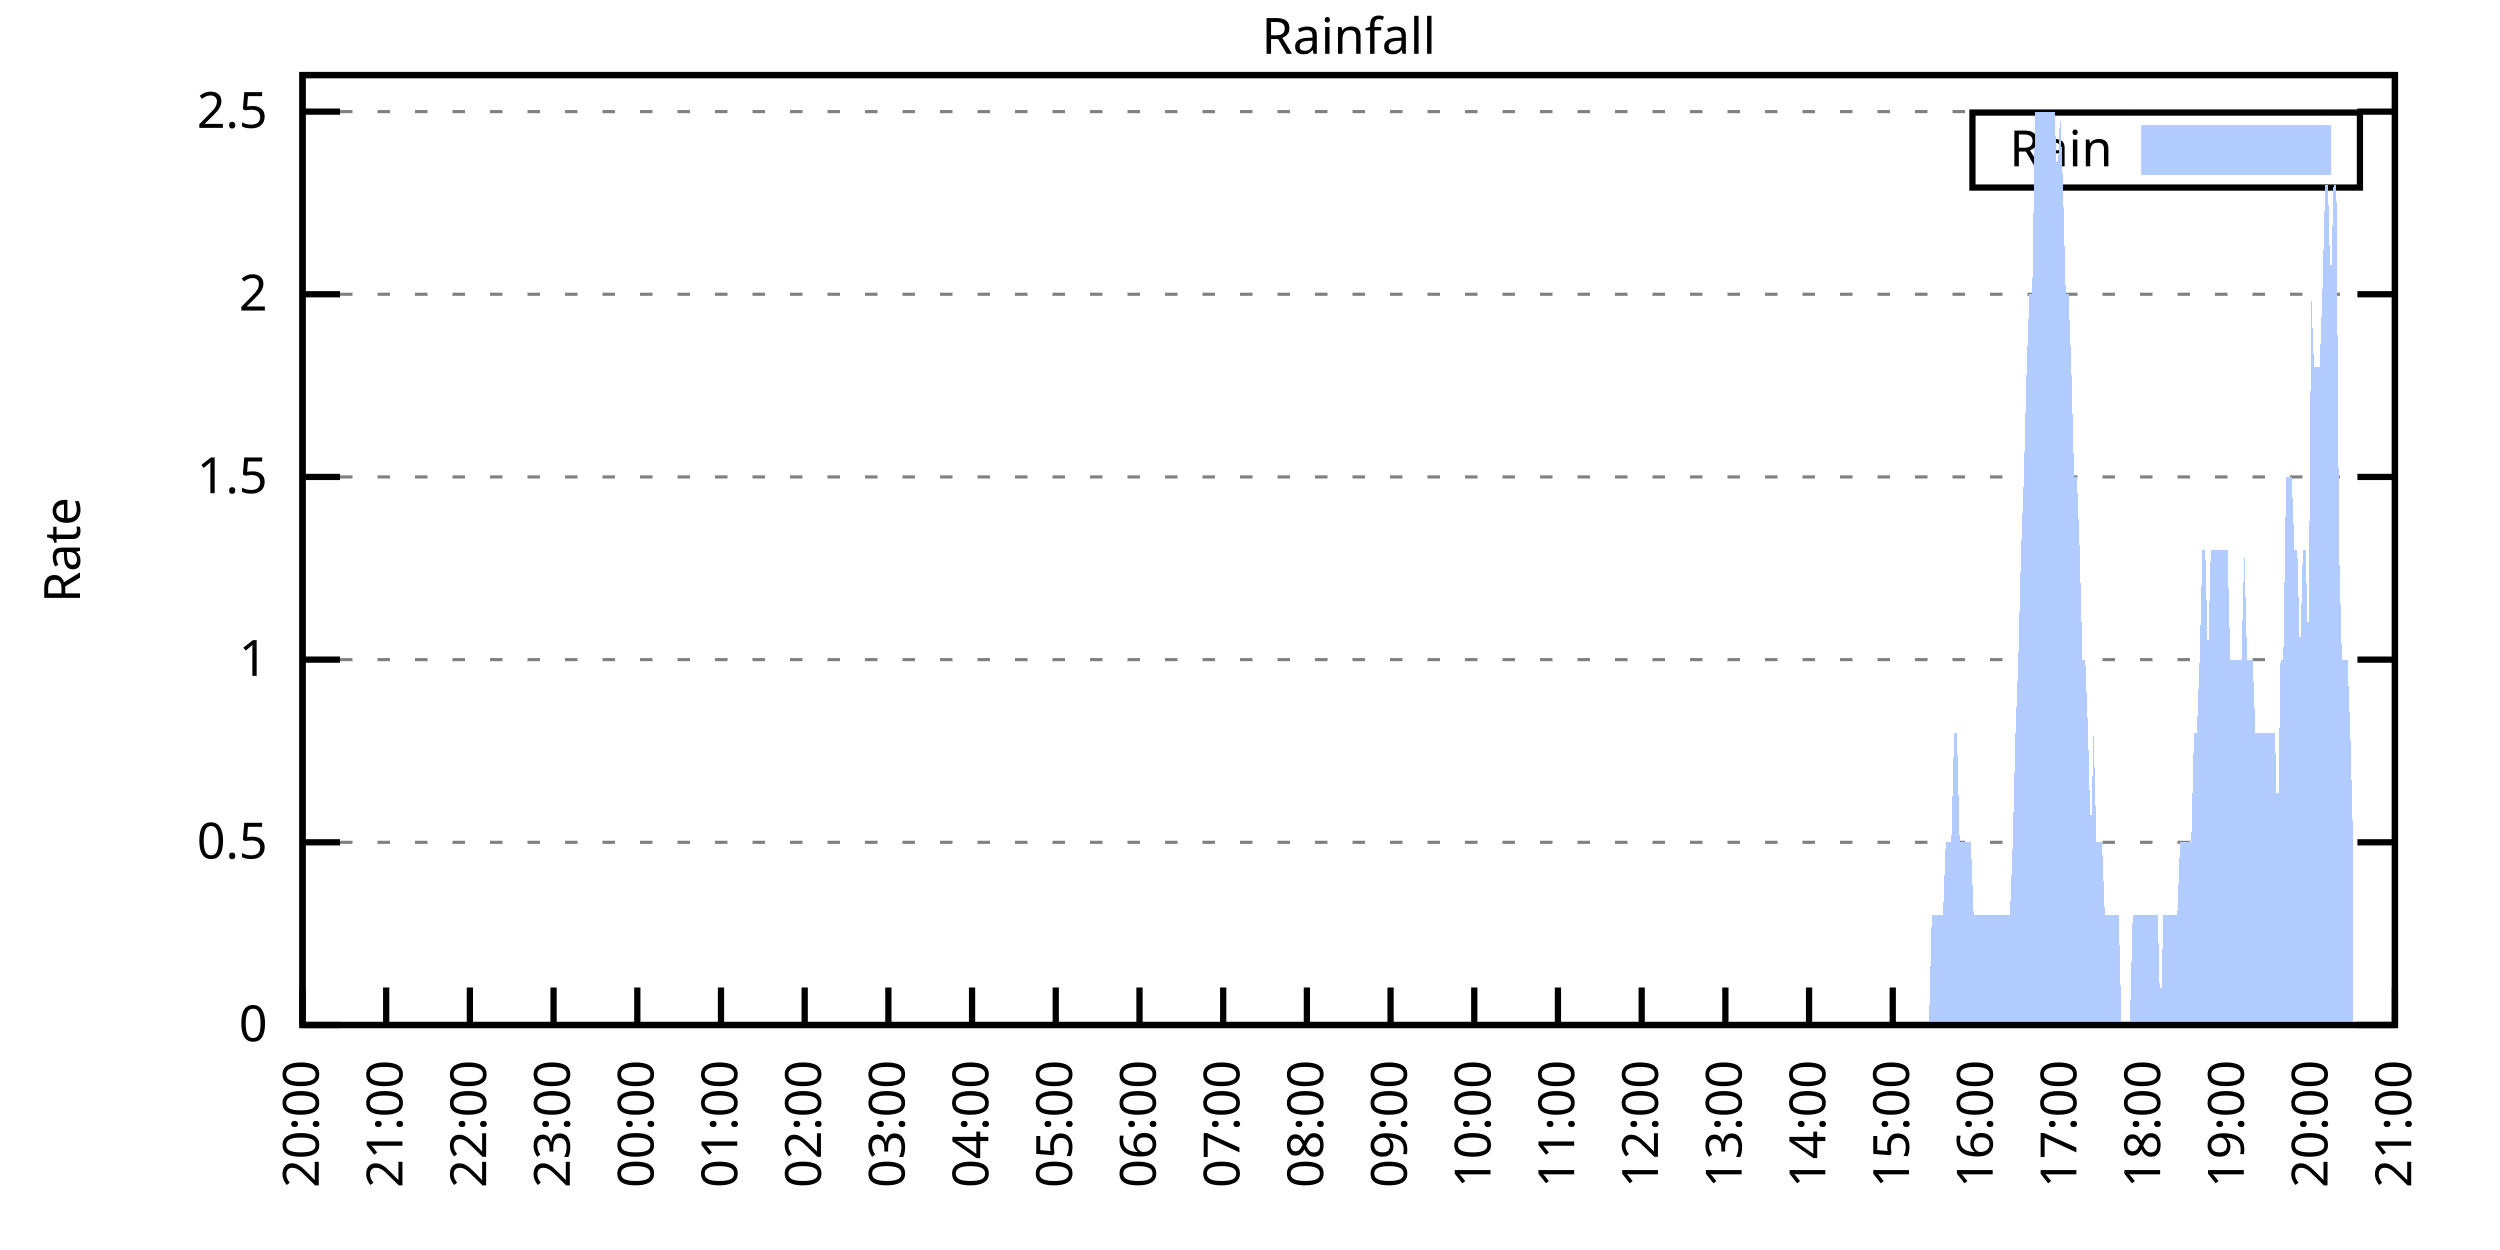
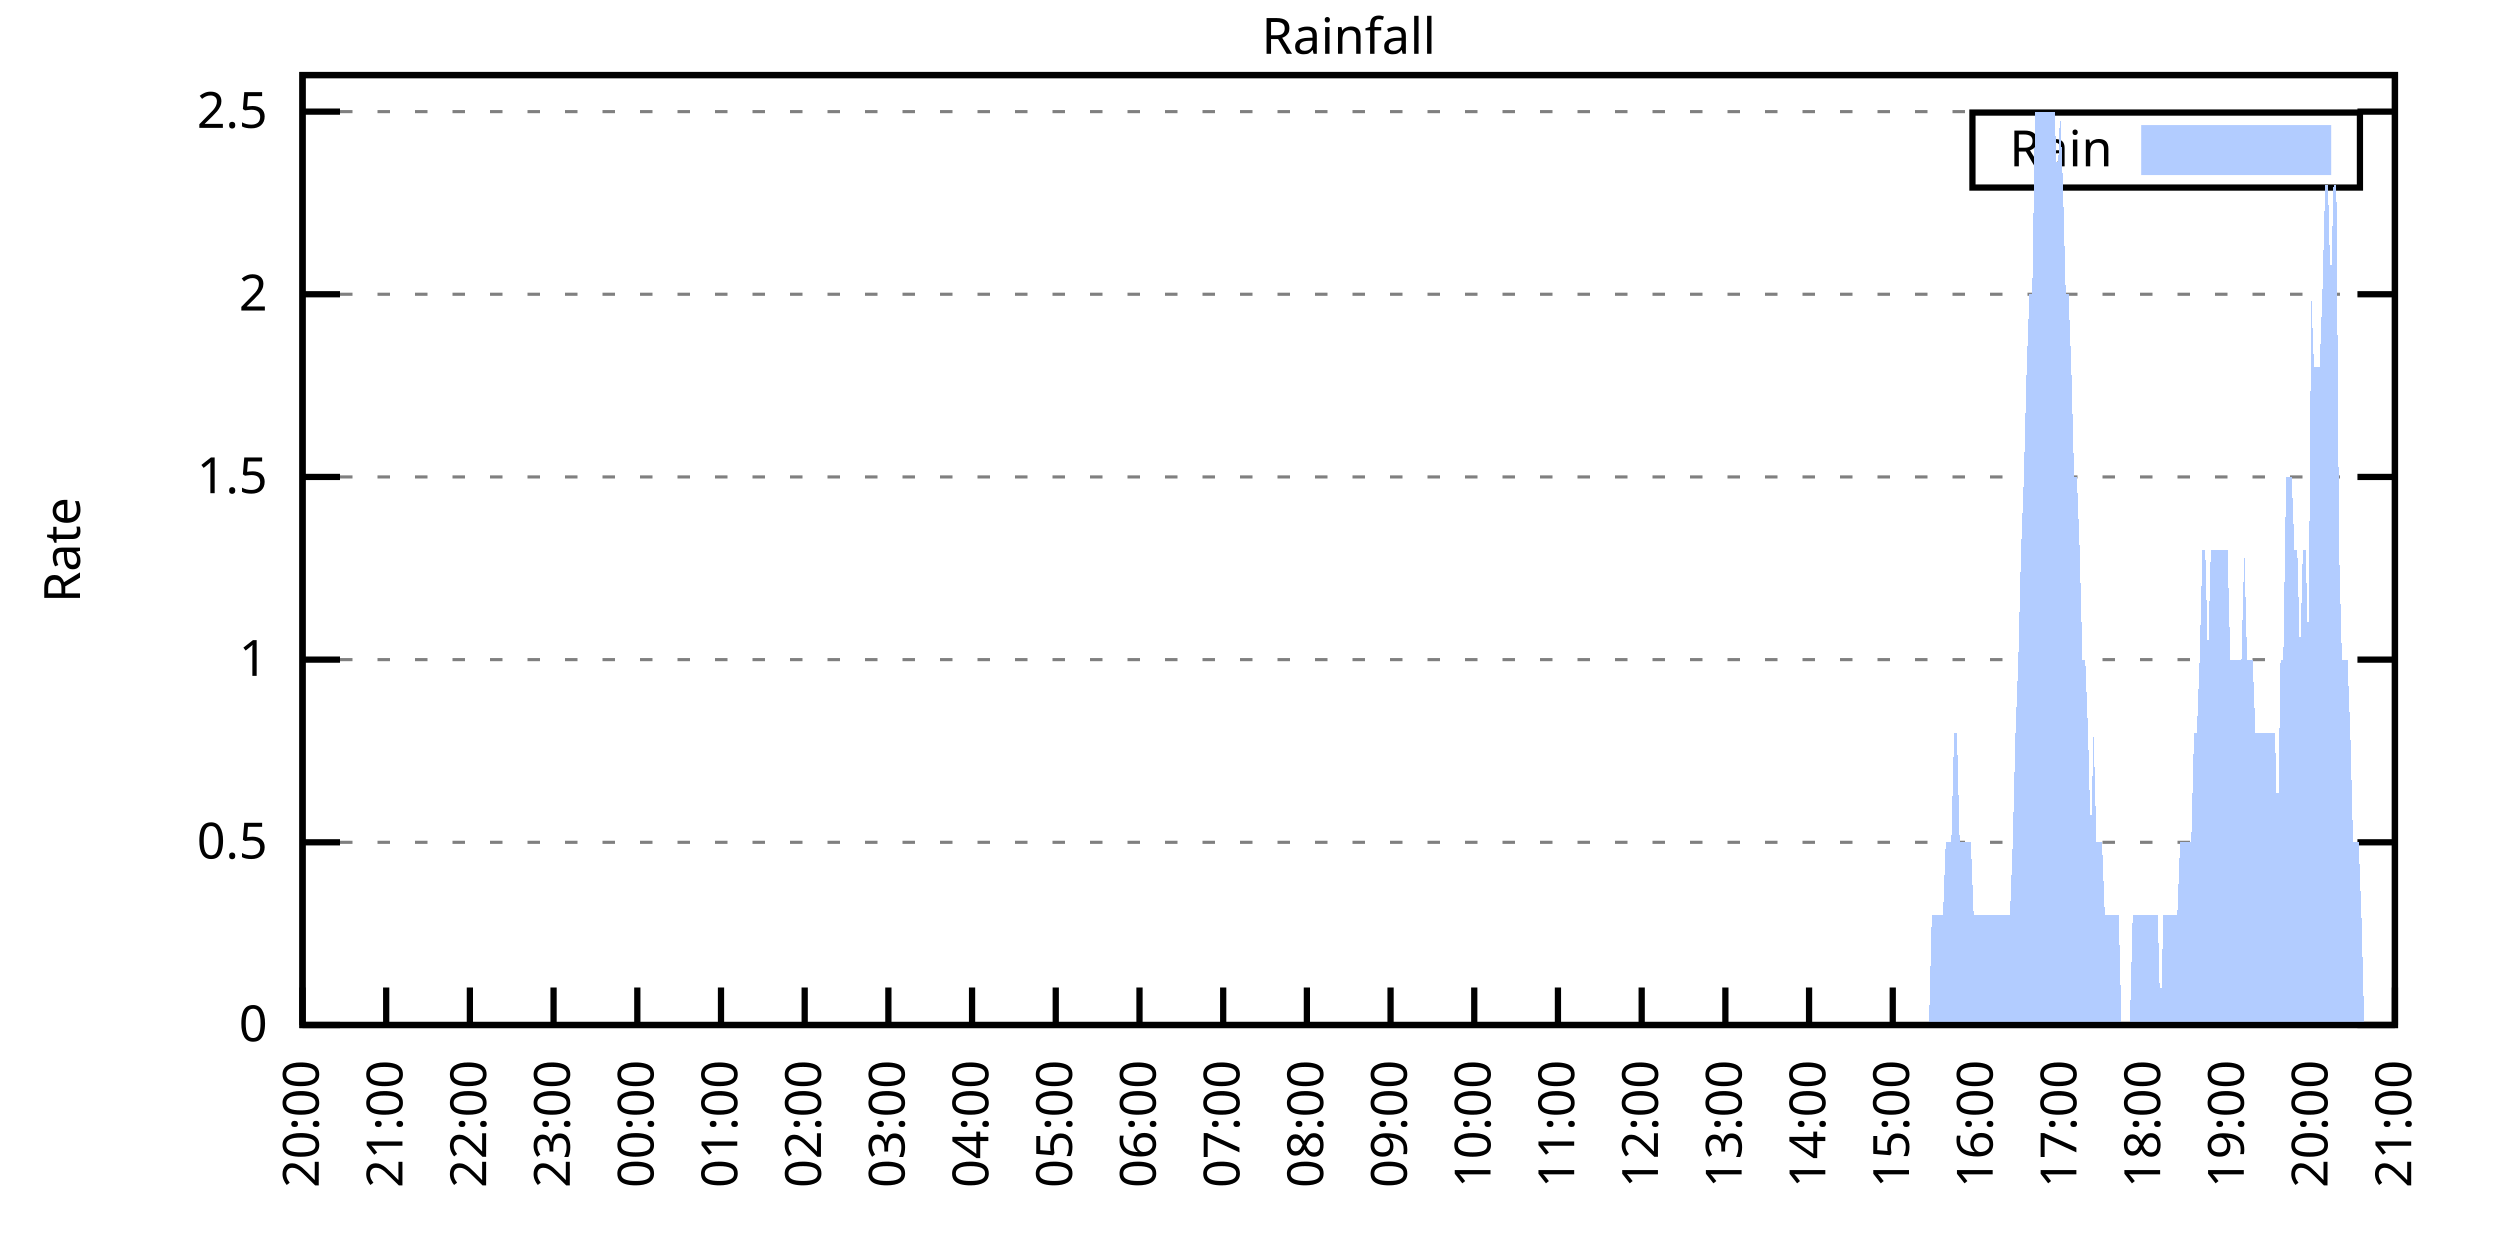
<svg xmlns="http://www.w3.org/2000/svg" xmlns:xlink="http://www.w3.org/1999/xlink" width="400" height="200" viewBox="0 0 400 200">
  <g id="gnuplot_canvas">
    <rect x="0" y="0" width="400" height="200" fill="none" />
    <defs>
      <circle id="gpDot" r="0.5" stroke-width="0.5" stroke="currentColor" />
      <path id="gpPt0" stroke-width="0.333" stroke="currentColor" d="M-1,0 h2 M0,-1 v2" />
      <path id="gpPt1" stroke-width="0.333" stroke="currentColor" d="M-1,-1 L1,1 M1,-1 L-1,1" />
      <path id="gpPt2" stroke-width="0.333" stroke="currentColor" d="M-1,0 L1,0 M0,-1 L0,1 M-1,-1 L1,1 M-1,1 L1,-1" />
      <rect id="gpPt3" stroke-width="0.333" stroke="currentColor" x="-1" y="-1" width="2" height="2" />
      <rect id="gpPt4" stroke-width="0.333" stroke="currentColor" fill="currentColor" x="-1" y="-1" width="2" height="2" />
      <circle id="gpPt5" stroke-width="0.333" stroke="currentColor" cx="0" cy="0" r="1" />
      <use xlink:href="#gpPt5" id="gpPt6" fill="currentColor" stroke="none" />
      <path id="gpPt7" stroke-width="0.333" stroke="currentColor" d="M0,-1.33 L-1.33,0.67 L1.33,0.67 z" />
      <use xlink:href="#gpPt7" id="gpPt8" fill="currentColor" stroke="none" />
      <use xlink:href="#gpPt7" id="gpPt9" stroke="currentColor" transform="rotate(180)" />
      <use xlink:href="#gpPt9" id="gpPt10" fill="currentColor" stroke="none" />
      <use xlink:href="#gpPt3" id="gpPt11" stroke="currentColor" transform="rotate(45)" />
      <use xlink:href="#gpPt11" id="gpPt12" fill="currentColor" stroke="none" />
      <path id="gpPt13" stroke-width="0.333" stroke="currentColor" d="M0,1.330 L1.265,0.411 L0.782,-1.067 L-0.782,-1.076 L-1.265,0.411 z" />
      <use xlink:href="#gpPt13" id="gpPt14" fill="currentColor" stroke="none" />
      <filter id="textbox" filterUnits="objectBoundingBox" x="0" y="0" height="1" width="1">
        <feFlood flood-color="white" flood-opacity="1" result="bgnd" />
        <feComposite in="SourceGraphic" in2="bgnd" operator="atop" />
      </filter>
      <filter id="greybox" filterUnits="objectBoundingBox" x="0" y="0" height="1" width="1">
        <feFlood flood-color="lightgrey" flood-opacity="1" result="grey" />
        <feComposite in="SourceGraphic" in2="grey" operator="atop" />
      </filter>
    </defs>
    <g fill="none" color="white" stroke="currentColor" stroke-width="1.00" stroke-linecap="butt" stroke-linejoin="miter">
</g>
    <g fill="none" color="black" stroke="currentColor" stroke-width="1.00" stroke-linecap="butt" stroke-linejoin="miter">
      <g stroke="none" shape-rendering="crispEdges">
        <polygon fill="rgb(255, 255, 255)" points="48.40,164.00 383.18,164.00 383.18,12.02 48.40,12.02 " />
      </g>
    </g>
    <g fill="none" color="black" stroke="currentColor" stroke-width="1.00" stroke-linecap="butt" stroke-linejoin="miter">
</g>
    <g fill="none" color="black" stroke="black" stroke-width="0.50" stroke-linecap="butt" stroke-linejoin="miter">
</g>
    <g fill="none" color="gray" stroke="currentColor" stroke-width="0.50" stroke-linecap="butt" stroke-linejoin="miter">
      <path stroke="gray" stroke-dasharray="2,4" class="gridline" d="M48.40,164.00 L383.19,164.00  " />
    </g>
    <g fill="none" color="gray" stroke="gray" stroke-width="1.00" stroke-linecap="butt" stroke-linejoin="miter">
</g>
    <g fill="none" color="black" stroke="currentColor" stroke-width="1.00" stroke-linecap="butt" stroke-linejoin="miter">
      <path stroke="black" d="M48.40,164.00 L54.40,164.00 M383.19,164.00 L377.19,164.00  " />
      <g transform="translate(42.80,166.60)" stroke="none" fill="black" font-family="Sans" font-size="8.00" text-anchor="end">
        <text>
          <tspan font-family="Sans"> 0</tspan>
        </text>
      </g>
    </g>
    <g fill="none" color="black" stroke="currentColor" stroke-width="1.00" stroke-linecap="butt" stroke-linejoin="miter">
</g>
    <g fill="none" color="black" stroke="black" stroke-width="0.50" stroke-linecap="butt" stroke-linejoin="miter">
</g>
    <g fill="none" color="gray" stroke="currentColor" stroke-width="0.50" stroke-linecap="butt" stroke-linejoin="miter">
      <path stroke="gray" stroke-dasharray="2,4" class="gridline" d="M48.40,134.77 L383.19,134.77  " />
    </g>
    <g fill="none" color="gray" stroke="gray" stroke-width="1.00" stroke-linecap="butt" stroke-linejoin="miter">
</g>
    <g fill="none" color="black" stroke="currentColor" stroke-width="1.00" stroke-linecap="butt" stroke-linejoin="miter">
      <path stroke="black" d="M48.40,134.77 L54.40,134.77 M383.19,134.77 L377.19,134.77  " />
      <g transform="translate(42.80,137.37)" stroke="none" fill="black" font-family="Sans" font-size="8.00" text-anchor="end">
        <text>
          <tspan font-family="Sans"> 0.5</tspan>
        </text>
      </g>
    </g>
    <g fill="none" color="black" stroke="currentColor" stroke-width="1.00" stroke-linecap="butt" stroke-linejoin="miter">
</g>
    <g fill="none" color="black" stroke="black" stroke-width="0.50" stroke-linecap="butt" stroke-linejoin="miter">
</g>
    <g fill="none" color="gray" stroke="currentColor" stroke-width="0.50" stroke-linecap="butt" stroke-linejoin="miter">
      <path stroke="gray" stroke-dasharray="2,4" class="gridline" d="M48.40,105.54 L383.19,105.54  " />
    </g>
    <g fill="none" color="gray" stroke="gray" stroke-width="1.00" stroke-linecap="butt" stroke-linejoin="miter">
</g>
    <g fill="none" color="black" stroke="currentColor" stroke-width="1.00" stroke-linecap="butt" stroke-linejoin="miter">
      <path stroke="black" d="M48.40,105.54 L54.40,105.54 M383.19,105.54 L377.19,105.54  " />
      <g transform="translate(42.80,108.14)" stroke="none" fill="black" font-family="Sans" font-size="8.00" text-anchor="end">
        <text>
          <tspan font-family="Sans"> 1</tspan>
        </text>
      </g>
    </g>
    <g fill="none" color="black" stroke="currentColor" stroke-width="1.00" stroke-linecap="butt" stroke-linejoin="miter">
</g>
    <g fill="none" color="black" stroke="black" stroke-width="0.50" stroke-linecap="butt" stroke-linejoin="miter">
</g>
    <g fill="none" color="gray" stroke="currentColor" stroke-width="0.50" stroke-linecap="butt" stroke-linejoin="miter">
      <path stroke="gray" stroke-dasharray="2,4" class="gridline" d="M48.40,76.31 L383.19,76.31  " />
    </g>
    <g fill="none" color="gray" stroke="gray" stroke-width="1.00" stroke-linecap="butt" stroke-linejoin="miter">
</g>
    <g fill="none" color="black" stroke="currentColor" stroke-width="1.00" stroke-linecap="butt" stroke-linejoin="miter">
      <path stroke="black" d="M48.40,76.31 L54.40,76.31 M383.19,76.31 L377.19,76.31  " />
      <g transform="translate(42.80,78.91)" stroke="none" fill="black" font-family="Sans" font-size="8.00" text-anchor="end">
        <text>
          <tspan font-family="Sans"> 1.5</tspan>
        </text>
      </g>
    </g>
    <g fill="none" color="black" stroke="currentColor" stroke-width="1.00" stroke-linecap="butt" stroke-linejoin="miter">
</g>
    <g fill="none" color="black" stroke="black" stroke-width="0.50" stroke-linecap="butt" stroke-linejoin="miter">
</g>
    <g fill="none" color="gray" stroke="currentColor" stroke-width="0.50" stroke-linecap="butt" stroke-linejoin="miter">
      <path stroke="gray" stroke-dasharray="2,4" class="gridline" d="M48.40,47.08 L383.19,47.08  " />
    </g>
    <g fill="none" color="gray" stroke="gray" stroke-width="1.00" stroke-linecap="butt" stroke-linejoin="miter">
</g>
    <g fill="none" color="black" stroke="currentColor" stroke-width="1.00" stroke-linecap="butt" stroke-linejoin="miter">
      <path stroke="black" d="M48.40,47.08 L54.40,47.08 M383.19,47.08 L377.19,47.08  " />
      <g transform="translate(42.80,49.68)" stroke="none" fill="black" font-family="Sans" font-size="8.00" text-anchor="end">
        <text>
          <tspan font-family="Sans"> 2</tspan>
        </text>
      </g>
    </g>
    <g fill="none" color="black" stroke="currentColor" stroke-width="1.00" stroke-linecap="butt" stroke-linejoin="miter">
</g>
    <g fill="none" color="black" stroke="black" stroke-width="0.50" stroke-linecap="butt" stroke-linejoin="miter">
</g>
    <g fill="none" color="gray" stroke="currentColor" stroke-width="0.50" stroke-linecap="butt" stroke-linejoin="miter">
      <path stroke="gray" stroke-dasharray="2,4" class="gridline" d="M48.40,17.86 L383.19,17.86  " />
    </g>
    <g fill="none" color="gray" stroke="gray" stroke-width="1.00" stroke-linecap="butt" stroke-linejoin="miter">
</g>
    <g fill="none" color="black" stroke="currentColor" stroke-width="1.00" stroke-linecap="butt" stroke-linejoin="miter">
      <path stroke="black" d="M48.40,17.86 L54.40,17.86 M383.19,17.86 L377.19,17.86  " />
      <g transform="translate(42.80,20.46)" stroke="none" fill="black" font-family="Sans" font-size="8.00" text-anchor="end">
        <text>
          <tspan font-family="Sans"> 2.5</tspan>
        </text>
      </g>
    </g>
    <g fill="none" color="black" stroke="currentColor" stroke-width="1.00" stroke-linecap="butt" stroke-linejoin="miter">
      <path stroke="black" d="M48.40,164.00 L48.40,158.00  " />
      <g transform="translate(51.00,169.60) rotate(270.00)" stroke="none" fill="black" font-family="Sans" font-size="8.00" text-anchor="end">
        <text>
          <tspan font-family="Sans">20:00</tspan>
        </text>
      </g>
    </g>
    <g fill="none" color="black" stroke="currentColor" stroke-width="1.00" stroke-linecap="butt" stroke-linejoin="miter">
      <path stroke="black" d="M61.79,164.00 L61.79,158.00  " />
      <g transform="translate(64.39,169.60) rotate(270.00)" stroke="none" fill="black" font-family="Sans" font-size="8.00" text-anchor="end">
        <text>
          <tspan font-family="Sans">21:00</tspan>
        </text>
      </g>
    </g>
    <g fill="none" color="black" stroke="currentColor" stroke-width="1.00" stroke-linecap="butt" stroke-linejoin="miter">
      <path stroke="black" d="M75.18,164.00 L75.18,158.00  " />
      <g transform="translate(77.78,169.60) rotate(270.00)" stroke="none" fill="black" font-family="Sans" font-size="8.00" text-anchor="end">
        <text>
          <tspan font-family="Sans">22:00</tspan>
        </text>
      </g>
    </g>
    <g fill="none" color="black" stroke="currentColor" stroke-width="1.00" stroke-linecap="butt" stroke-linejoin="miter">
      <path stroke="black" d="M88.57,164.00 L88.57,158.00  " />
      <g transform="translate(91.17,169.60) rotate(270.00)" stroke="none" fill="black" font-family="Sans" font-size="8.00" text-anchor="end">
        <text>
          <tspan font-family="Sans">23:00</tspan>
        </text>
      </g>
    </g>
    <g fill="none" color="black" stroke="currentColor" stroke-width="1.00" stroke-linecap="butt" stroke-linejoin="miter">
      <path stroke="black" d="M101.97,164.00 L101.97,158.00  " />
      <g transform="translate(104.57,169.60) rotate(270.00)" stroke="none" fill="black" font-family="Sans" font-size="8.00" text-anchor="end">
        <text>
          <tspan font-family="Sans">00:00</tspan>
        </text>
      </g>
    </g>
    <g fill="none" color="black" stroke="currentColor" stroke-width="1.00" stroke-linecap="butt" stroke-linejoin="miter">
      <path stroke="black" d="M115.36,164.00 L115.36,158.00  " />
      <g transform="translate(117.96,169.60) rotate(270.00)" stroke="none" fill="black" font-family="Sans" font-size="8.00" text-anchor="end">
        <text>
          <tspan font-family="Sans">01:00</tspan>
        </text>
      </g>
    </g>
    <g fill="none" color="black" stroke="currentColor" stroke-width="1.00" stroke-linecap="butt" stroke-linejoin="miter">
      <path stroke="black" d="M128.75,164.00 L128.75,158.00  " />
      <g transform="translate(131.35,169.60) rotate(270.00)" stroke="none" fill="black" font-family="Sans" font-size="8.00" text-anchor="end">
        <text>
          <tspan font-family="Sans">02:00</tspan>
        </text>
      </g>
    </g>
    <g fill="none" color="black" stroke="currentColor" stroke-width="1.00" stroke-linecap="butt" stroke-linejoin="miter">
      <path stroke="black" d="M142.14,164.00 L142.14,158.00  " />
      <g transform="translate(144.74,169.60) rotate(270.00)" stroke="none" fill="black" font-family="Sans" font-size="8.00" text-anchor="end">
        <text>
          <tspan font-family="Sans">03:00</tspan>
        </text>
      </g>
    </g>
    <g fill="none" color="black" stroke="currentColor" stroke-width="1.00" stroke-linecap="butt" stroke-linejoin="miter">
      <path stroke="black" d="M155.53,164.00 L155.53,158.00  " />
      <g transform="translate(158.13,169.60) rotate(270.00)" stroke="none" fill="black" font-family="Sans" font-size="8.00" text-anchor="end">
        <text>
          <tspan font-family="Sans">04:00</tspan>
        </text>
      </g>
    </g>
    <g fill="none" color="black" stroke="currentColor" stroke-width="1.00" stroke-linecap="butt" stroke-linejoin="miter">
      <path stroke="black" d="M168.92,164.00 L168.92,158.00  " />
      <g transform="translate(171.52,169.60) rotate(270.00)" stroke="none" fill="black" font-family="Sans" font-size="8.00" text-anchor="end">
        <text>
          <tspan font-family="Sans">05:00</tspan>
        </text>
      </g>
    </g>
    <g fill="none" color="black" stroke="currentColor" stroke-width="1.00" stroke-linecap="butt" stroke-linejoin="miter">
      <path stroke="black" d="M182.32,164.00 L182.32,158.00  " />
      <g transform="translate(184.92,169.60) rotate(270.00)" stroke="none" fill="black" font-family="Sans" font-size="8.00" text-anchor="end">
        <text>
          <tspan font-family="Sans">06:00</tspan>
        </text>
      </g>
    </g>
    <g fill="none" color="black" stroke="currentColor" stroke-width="1.00" stroke-linecap="butt" stroke-linejoin="miter">
      <path stroke="black" d="M195.71,164.00 L195.71,158.00  " />
      <g transform="translate(198.31,169.60) rotate(270.00)" stroke="none" fill="black" font-family="Sans" font-size="8.00" text-anchor="end">
        <text>
          <tspan font-family="Sans">07:00</tspan>
        </text>
      </g>
    </g>
    <g fill="none" color="black" stroke="currentColor" stroke-width="1.00" stroke-linecap="butt" stroke-linejoin="miter">
      <path stroke="black" d="M209.10,164.00 L209.10,158.00  " />
      <g transform="translate(211.70,169.60) rotate(270.00)" stroke="none" fill="black" font-family="Sans" font-size="8.00" text-anchor="end">
        <text>
          <tspan font-family="Sans">08:00</tspan>
        </text>
      </g>
    </g>
    <g fill="none" color="black" stroke="currentColor" stroke-width="1.00" stroke-linecap="butt" stroke-linejoin="miter">
      <path stroke="black" d="M222.49,164.00 L222.49,158.00  " />
      <g transform="translate(225.09,169.60) rotate(270.00)" stroke="none" fill="black" font-family="Sans" font-size="8.00" text-anchor="end">
        <text>
          <tspan font-family="Sans">09:00</tspan>
        </text>
      </g>
    </g>
    <g fill="none" color="black" stroke="currentColor" stroke-width="1.00" stroke-linecap="butt" stroke-linejoin="miter">
      <path stroke="black" d="M235.88,164.00 L235.88,158.00  " />
      <g transform="translate(238.48,169.60) rotate(270.00)" stroke="none" fill="black" font-family="Sans" font-size="8.00" text-anchor="end">
        <text>
          <tspan font-family="Sans">10:00</tspan>
        </text>
      </g>
    </g>
    <g fill="none" color="black" stroke="currentColor" stroke-width="1.00" stroke-linecap="butt" stroke-linejoin="miter">
      <path stroke="black" d="M249.27,164.00 L249.27,158.00  " />
      <g transform="translate(251.87,169.60) rotate(270.00)" stroke="none" fill="black" font-family="Sans" font-size="8.00" text-anchor="end">
        <text>
          <tspan font-family="Sans">11:00</tspan>
        </text>
      </g>
    </g>
    <g fill="none" color="black" stroke="currentColor" stroke-width="1.00" stroke-linecap="butt" stroke-linejoin="miter">
      <path stroke="black" d="M262.67,164.00 L262.67,158.00  " />
      <g transform="translate(265.27,169.60) rotate(270.00)" stroke="none" fill="black" font-family="Sans" font-size="8.00" text-anchor="end">
        <text>
          <tspan font-family="Sans">12:00</tspan>
        </text>
      </g>
    </g>
    <g fill="none" color="black" stroke="currentColor" stroke-width="1.00" stroke-linecap="butt" stroke-linejoin="miter">
      <path stroke="black" d="M276.06,164.00 L276.06,158.00  " />
      <g transform="translate(278.66,169.60) rotate(270.00)" stroke="none" fill="black" font-family="Sans" font-size="8.00" text-anchor="end">
        <text>
          <tspan font-family="Sans">13:00</tspan>
        </text>
      </g>
    </g>
    <g fill="none" color="black" stroke="currentColor" stroke-width="1.00" stroke-linecap="butt" stroke-linejoin="miter">
      <path stroke="black" d="M289.45,164.00 L289.45,158.00  " />
      <g transform="translate(292.05,169.60) rotate(270.00)" stroke="none" fill="black" font-family="Sans" font-size="8.00" text-anchor="end">
        <text>
          <tspan font-family="Sans">14:00</tspan>
        </text>
      </g>
    </g>
    <g fill="none" color="black" stroke="currentColor" stroke-width="1.00" stroke-linecap="butt" stroke-linejoin="miter">
      <path stroke="black" d="M302.84,164.00 L302.84,158.00  " />
      <g transform="translate(305.44,169.60) rotate(270.00)" stroke="none" fill="black" font-family="Sans" font-size="8.00" text-anchor="end">
        <text>
          <tspan font-family="Sans">15:00</tspan>
        </text>
      </g>
    </g>
    <g fill="none" color="black" stroke="currentColor" stroke-width="1.00" stroke-linecap="butt" stroke-linejoin="miter">
      <path stroke="black" d="M316.23,164.00 L316.23,158.00  " />
      <g transform="translate(318.83,169.60) rotate(270.00)" stroke="none" fill="black" font-family="Sans" font-size="8.00" text-anchor="end">
        <text>
          <tspan font-family="Sans">16:00</tspan>
        </text>
      </g>
    </g>
    <g fill="none" color="black" stroke="currentColor" stroke-width="1.00" stroke-linecap="butt" stroke-linejoin="miter">
      <path stroke="black" d="M329.62,164.00 L329.62,158.00  " />
      <g transform="translate(332.22,169.60) rotate(270.00)" stroke="none" fill="black" font-family="Sans" font-size="8.00" text-anchor="end">
        <text>
          <tspan font-family="Sans">17:00</tspan>
        </text>
      </g>
    </g>
    <g fill="none" color="black" stroke="currentColor" stroke-width="1.00" stroke-linecap="butt" stroke-linejoin="miter">
      <path stroke="black" d="M343.02,164.00 L343.02,158.00  " />
      <g transform="translate(345.62,169.60) rotate(270.00)" stroke="none" fill="black" font-family="Sans" font-size="8.00" text-anchor="end">
        <text>
          <tspan font-family="Sans">18:00</tspan>
        </text>
      </g>
    </g>
    <g fill="none" color="black" stroke="currentColor" stroke-width="1.00" stroke-linecap="butt" stroke-linejoin="miter">
      <path stroke="black" d="M356.41,164.00 L356.41,158.00  " />
      <g transform="translate(359.01,169.60) rotate(270.00)" stroke="none" fill="black" font-family="Sans" font-size="8.00" text-anchor="end">
        <text>
          <tspan font-family="Sans">19:00</tspan>
        </text>
      </g>
    </g>
    <g fill="none" color="black" stroke="currentColor" stroke-width="1.00" stroke-linecap="butt" stroke-linejoin="miter">
      <path stroke="black" d="M369.80,164.00 L369.80,158.00  " />
      <g transform="translate(372.40,169.60) rotate(270.00)" stroke="none" fill="black" font-family="Sans" font-size="8.00" text-anchor="end">
        <text>
          <tspan font-family="Sans">20:00</tspan>
        </text>
      </g>
    </g>
    <g fill="none" color="black" stroke="currentColor" stroke-width="1.00" stroke-linecap="butt" stroke-linejoin="miter">
      <path stroke="black" d="M383.19,164.00 L383.19,158.00  " />
      <g transform="translate(385.79,169.60) rotate(270.00)" stroke="none" fill="black" font-family="Sans" font-size="8.00" text-anchor="end">
        <text>
          <tspan font-family="Sans">21:00</tspan>
        </text>
      </g>
    </g>
    <g fill="none" color="black" stroke="currentColor" stroke-width="1.00" stroke-linecap="butt" stroke-linejoin="miter">
</g>
    <g fill="none" color="black" stroke="currentColor" stroke-width="1.00" stroke-linecap="butt" stroke-linejoin="miter">
      <path stroke="black" d="M48.40,12.01 L48.40,164.00 L383.19,164.00 L383.19,12.01 L48.40,12.01 Z  " />
    </g>
    <g fill="none" color="black" stroke="currentColor" stroke-width="1.00" stroke-linecap="butt" stroke-linejoin="miter">
</g>
    <g fill="none" color="black" stroke="currentColor" stroke-width="1.00" stroke-linecap="butt" stroke-linejoin="miter">
      <path stroke="black" d="M315.59,30.01 L315.59,18.01 L377.59,18.01 L377.59,30.01 L315.59,30.01 Z  " />
    </g>
    <g id="Rainfall_plot_1">
      <g fill="none" color="white" stroke="black" stroke-width="2.00" stroke-linecap="butt" stroke-linejoin="miter">
</g>
      <g fill="none" color="black" stroke="currentColor" stroke-width="2.00" stroke-linecap="butt" stroke-linejoin="miter">
        <g transform="translate(337.99,26.61)" stroke="none" fill="black" font-family="Sans" font-size="8.00" text-anchor="end">
          <text>
            <tspan font-family="Sans">Rain</tspan>
          </text>
        </g>
      </g>
      <g fill="none" color="black" stroke="currentColor" stroke-width="2.00" stroke-linecap="butt" stroke-linejoin="miter">
        <g stroke="none" shape-rendering="crispEdges">
          <polygon fill="rgb(178, 204, 255)" points="343.59,27.01 371.99,27.01 371.99,21.01 343.59,21.01 " />
        </g>
        <path stroke="rgb(178, 204, 255)" d="M343.59,27.01 L371.99,27.01 L371.99,21.01 L343.59,21.01 L343.59,27.01 Z  " />
      </g>
      <g fill="none" color="black" stroke="currentColor" stroke-width="2.00" stroke-linecap="butt" stroke-linejoin="miter">
        <g stroke="none" shape-rendering="crispEdges">
-           <polygon fill="rgb(178, 204, 255)" points="55.54,164.00 55.99,164.00 56.43,164.00 56.88,164.00 57.33,164.00 57.77,164.00 58.22,164.00 58.67,164.00 59.11,164.00 59.56,164.00 60.01,164.00 60.45,164.00 60.90,164.00 61.35,164.00 61.79,164.00 62.24,164.00 62.68,164.00 63.13,164.00 63.58,164.00 64.02,164.00 64.47,164.00 64.92,164.00 65.36,164.00 65.81,164.00 66.26,164.00 66.70,164.00 67.15,164.00 67.59,164.00 68.04,164.00 68.49,164.00 68.93,164.00 69.38,164.00 69.83,164.00 70.27,164.00 70.72,164.00 71.17,164.00 71.61,164.00 72.06,164.00 72.50,164.00 72.95,164.00 73.40,164.00 73.84,164.00 74.29,164.00 74.74,164.00 75.18,164.00 75.63,164.00 76.08,164.00 76.52,164.00 76.97,164.00 77.42,164.00 77.86,164.00 78.31,164.00 78.75,164.00 79.20,164.00 79.65,164.00 80.09,164.00 80.54,164.00 80.99,164.00 81.43,164.00 81.88,164.00 82.33,164.00 82.77,164.00 83.22,164.00 83.66,164.00 84.11,164.00 84.56,164.00 85.00,164.00 85.45,164.00 85.90,164.00 86.34,164.00 86.79,164.00 87.24,164.00 87.68,164.00 88.13,164.00 88.57,164.00 89.02,164.00 89.47,164.00 89.91,164.00 90.36,164.00 90.81,164.00 91.25,164.00 91.70,164.00 92.15,164.00 92.59,164.00 93.04,164.00 93.49,164.00 93.93,164.00 94.38,164.00 94.82,164.00 95.27,164.00 95.72,164.00 96.16,164.00 96.61,164.00 97.06,164.00 97.50,164.00 97.95,164.00 98.40,164.00 98.84,164.00 99.29,164.00 99.73,164.00 100.18,164.00 100.63,164.00 101.07,164.00 101.52,164.00 101.97,164.00 102.41,164.00 102.86,164.00 103.31,164.00 103.75,164.00 104.20,164.00 104.64,164.00 105.09,164.00 105.54,164.00 105.98,164.00 106.43,164.00 106.88,164.00 107.32,164.00 107.77,164.00 108.22,164.00 108.66,164.00 109.11,164.00 109.55,164.00 110.00,164.00 110.45,164.00 110.89,164.00 111.34,164.00 111.79,164.00 112.23,164.00 112.68,164.00 113.13,164.00 113.57,164.00 114.02,164.00 114.47,164.00 114.91,164.00 115.36,164.00 115.80,164.00 116.25,164.00 116.70,164.00 117.14,164.00 117.59,164.00 118.04,164.00 118.48,164.00 118.93,164.00 119.38,164.00 119.82,164.00 120.27,164.00 120.71,164.00 121.16,164.00 121.61,164.00 122.05,164.00 122.50,164.00 122.95,164.00 123.39,164.00 123.84,164.00 124.29,164.00 124.73,164.00 125.18,164.00 125.62,164.00 126.07,164.00 126.52,164.00 126.96,164.00 127.41,164.00 127.86,164.00 128.30,164.00 128.75,164.00 129.20,164.00 129.64,164.00 130.09,164.00 130.54,164.00 130.98,164.00 131.43,164.00 131.87,164.00 132.32,164.00 132.77,164.00 133.21,164.00 133.66,164.00 134.11,164.00 134.55,164.00 135.00,164.00 135.45,164.00 135.89,164.00 136.34,164.00 136.78,164.00 137.23,164.00 137.68,164.00 138.12,164.00 138.57,164.00 139.02,164.00 139.46,164.00 139.91,164.00 140.36,164.00 140.80,164.00 141.25,164.00 141.69,164.00 142.14,164.00 142.59,164.00 143.03,164.00 143.48,164.00 143.93,164.00 144.37,164.00 144.82,164.00 145.27,164.00 145.71,164.00 146.16,164.00 146.61,164.00 147.05,164.00 147.50,164.00 147.94,164.00 148.39,164.00 148.84,164.00 149.28,164.00 149.73,164.00 150.18,164.00 150.62,164.00 151.07,164.00 151.52,164.00 151.96,164.00 152.41,164.00 152.85,164.00 153.30,164.00 153.75,164.00 154.19,164.00 154.64,164.00 155.09,164.00 155.53,164.00 155.98,164.00 156.43,164.00 156.87,164.00 157.32,164.00 157.76,164.00 158.21,164.00 158.66,164.00 159.10,164.00 159.55,164.00 160.00,164.00 160.44,164.00 160.89,164.00 161.34,164.00 161.78,164.00 162.23,164.00 162.67,164.00 163.12,164.00 163.57,164.00 164.01,164.00 164.46,164.00 164.91,164.00 165.35,164.00 165.80,164.00 166.25,164.00 166.69,164.00 167.14,164.00 167.59,164.00 168.03,164.00 168.48,164.00 168.92,164.00 169.37,164.00 169.82,164.00 170.26,164.00 170.71,164.00 171.16,164.00 171.60,164.00 172.05,164.00 172.50,164.00 172.94,164.00 173.39,164.00 173.83,164.00 174.28,164.00 174.73,164.00 175.17,164.00 175.62,164.00 176.07,164.00 176.51,164.00 176.96,164.00 177.41,164.00 177.85,164.00 178.30,164.00 178.74,164.00 179.19,164.00 179.64,164.00 180.08,164.00 180.53,164.00 180.98,164.00 181.42,164.00 181.87,164.00 182.32,164.00 182.76,164.00 183.21,164.00 183.66,164.00 184.10,164.00 184.55,164.00 184.99,164.00 185.44,164.00 185.89,164.00 186.33,164.00 186.78,164.00 187.23,164.00 187.67,164.00 188.12,164.00 188.57,164.00 189.01,164.00 189.46,164.00 189.90,164.00 190.35,164.00 190.80,164.00 191.24,164.00 191.69,164.00 192.14,164.00 192.58,164.00 193.03,164.00 193.48,164.00 193.92,164.00 194.37,164.00 194.81,164.00 195.26,164.00 195.71,164.00 196.15,164.00 196.60,164.00 197.05,164.00 197.49,164.00 197.94,164.00 198.39,164.00 198.83,164.00 199.28,164.00 199.73,164.00 200.17,164.00 200.62,164.00 201.06,164.00 201.51,164.00 201.96,164.00 202.40,164.00 202.85,164.00 203.30,164.00 203.74,164.00 204.19,164.00 204.64,164.00 205.08,164.00 205.53,164.00 205.97,164.00 206.42,164.00 206.87,164.00 207.31,164.00 207.76,164.00 208.21,164.00 208.65,164.00 209.10,164.00 209.55,164.00 209.99,164.00 210.44,164.00 210.88,164.00 211.33,164.00 211.78,164.00 212.22,164.00 212.67,164.00 213.12,164.00 213.56,164.00 214.01,164.00 214.46,164.00 214.90,164.00 215.35,164.00 215.80,164.00 216.24,164.00 216.69,164.00 217.13,164.00 217.58,164.00 218.03,164.00 218.47,164.00 218.92,164.00 219.37,164.00 219.81,164.00 220.26,164.00 220.71,164.00 221.15,164.00 221.60,164.00 222.04,164.00 222.49,164.00 222.94,164.00 223.38,164.00 223.83,164.00 224.28,164.00 224.72,164.00 225.17,164.00 225.62,164.00 226.06,164.00 226.51,164.00 226.95,164.00 227.40,164.00 227.85,164.00 228.29,164.00 228.74,164.00 229.19,164.00 229.63,164.00 230.08,164.00 230.53,164.00 230.97,164.00 231.42,164.00 231.86,164.00 232.31,164.00 232.76,164.00 233.20,164.00 233.65,164.00 234.10,164.00 234.54,164.00 234.99,164.00 235.44,164.00 235.88,164.00 236.33,164.00 236.78,164.00 237.22,164.00 237.67,164.00 238.11,164.00 238.56,164.00 239.01,164.00 239.45,164.00 239.90,164.00 240.35,164.00 240.79,164.00 241.24,164.00 241.69,164.00 242.13,164.00 242.58,164.00 243.02,164.00 243.47,164.00 243.92,164.00 244.36,164.00 244.81,164.00 245.26,164.00 245.70,164.00 246.15,164.00 246.60,164.00 247.04,164.00 247.49,164.00 247.93,164.00 248.38,164.00 248.83,164.00 249.27,164.00 249.72,164.00 250.17,164.00 250.61,164.00 251.06,164.00 251.51,164.00 251.95,164.00 252.40,164.00 252.85,164.00 253.29,164.00 253.74,164.00 254.18,164.00 254.63,164.00 255.08,164.00 255.52,164.00 255.97,164.00 256.42,164.00 256.86,164.00 257.31,164.00 257.76,164.00 258.20,164.00 258.65,164.00 259.09,164.00 259.54,164.00 259.99,164.00 260.43,164.00 260.88,164.00 261.33,164.00 261.77,164.00 262.22,164.00 262.67,164.00 263.11,164.00 263.56,164.00 264.00,164.00 264.45,164.00 264.90,164.00 265.34,164.00 265.79,164.00 266.24,164.00 266.68,164.00 267.13,164.00 267.58,164.00 268.02,164.00 268.47,164.00 268.92,164.00 269.36,164.00 269.81,164.00 270.25,164.00 270.70,164.00 271.15,164.00 271.59,164.00 272.04,164.00 272.49,164.00 272.93,164.00 273.38,164.00 273.83,164.00 274.27,164.00 274.72,164.00 275.16,164.00 275.61,164.00 276.06,164.00 276.50,164.00 276.95,164.00 277.40,164.00 277.84,164.00 278.29,164.00 278.74,164.00 279.18,164.00 279.63,164.00 280.07,164.00 280.52,164.00 280.97,164.00 281.41,164.00 281.86,164.00 282.31,164.00 282.75,164.00 283.20,164.00 283.65,164.00 284.09,164.00 284.54,164.00 284.98,164.00 285.43,164.00 285.88,164.00 286.32,164.00 286.77,164.00 287.22,164.00 287.66,164.00 288.11,164.00 288.56,164.00 289.00,164.00 289.45,164.00 289.90,164.00 290.34,164.00 290.79,164.00 291.23,164.00 291.68,164.00 292.13,164.00 292.57,164.00 293.02,164.00 293.47,164.00 293.91,164.00 294.36,164.00 294.81,164.00 295.25,164.00 295.70,164.00 296.14,164.00 296.59,164.00 297.04,164.00 297.48,164.00 297.93,164.00 298.38,164.00 298.82,164.00 299.27,164.00 299.72,164.00 300.16,164.00 300.61,164.00 301.05,164.00 301.50,164.00 301.95,164.00 302.39,164.00 302.84,164.00 303.29,164.00 303.73,164.00 304.18,164.00 304.63,164.00 305.07,164.00 305.52,164.00 305.97,164.00 306.41,164.00 306.86,164.00 307.30,164.00 307.75,164.00 308.20,164.00 308.64,164.00 309.09,146.46 309.54,146.46 309.98,146.46 310.43,146.46 310.88,146.46 311.32,134.77 311.77,134.77 312.21,134.77 312.66,117.23 313.11,117.23 313.55,134.77 314.00,134.77 314.45,134.77 314.89,134.77 315.34,134.77 315.79,146.46 316.23,146.46 316.68,146.46 317.12,146.46 317.57,146.46 318.02,146.46 318.46,146.46 318.91,146.46 319.36,146.46 319.80,146.46 320.25,146.46 320.70,146.46 321.14,146.46 321.59,146.46 322.04,134.77 322.48,117.23 322.93,105.54 323.37,88.00 323.82,76.31 324.27,58.78 324.71,47.08 325.16,47.08 325.61,17.86 326.05,17.86 326.50,17.86 326.95,17.86 327.39,17.86 327.84,17.86 328.28,17.86 328.73,17.86 329.18,29.55 329.62,17.86 330.07,29.55 330.52,47.08 330.96,47.08 331.41,58.78 331.86,76.31 332.30,76.31 332.75,88.00 333.19,105.54 333.64,105.54 334.09,117.23 334.53,134.77 334.98,117.23 335.43,134.77 335.87,134.77 336.32,134.77 336.77,146.46 337.21,146.46 337.66,146.46 338.10,146.46 338.55,146.46 339.00,146.46 339.44,164.00 339.89,164.00 340.34,164.00 340.78,164.00 341.23,146.46 341.68,146.46 342.12,146.46 342.57,146.46 343.02,146.46 343.46,146.46 343.91,146.46 344.35,146.46 344.80,146.46 345.25,146.46 345.69,164.00 346.14,146.46 346.59,146.46 347.03,146.46 347.48,146.46 347.93,146.46 348.37,146.46 348.82,134.77 349.26,134.77 349.71,134.77 350.16,134.77 350.60,134.77 351.05,117.23 351.50,117.23 351.94,105.54 352.39,88.00 352.84,88.00 353.28,105.54 353.73,88.00 354.17,88.00 354.62,88.00 355.07,88.00 355.51,88.00 355.96,88.00 356.41,88.00 356.85,105.54 357.30,105.54 357.75,105.54 358.19,105.54 358.64,105.54 359.09,88.00 359.53,105.54 359.98,105.54 360.42,105.54 360.87,117.23 361.32,117.23 361.76,117.23 362.21,117.23 362.66,117.23 363.10,117.23 363.55,117.23 364.00,117.23 364.44,134.77 364.89,105.54 365.33,105.54 365.78,76.31 366.23,76.31 366.67,76.31 367.12,88.00 367.57,88.00 368.01,105.54 368.46,88.00 368.91,88.00 369.35,105.54 369.80,47.08 370.24,58.78 370.69,58.78 371.14,58.78 371.58,47.08 372.03,29.55 372.48,29.55 372.92,47.08 373.37,29.55 373.82,29.55 374.26,88.00 374.71,105.54 375.16,105.54 375.60,105.54 376.05,117.23 376.49,134.77 376.49,164.00 55.54,164.00 " />
+           <polygon fill="rgb(178, 204, 255)" points="58.67,164.00 59.11,164.00 59.56,164.00 60.01,164.00 60.45,164.00 60.90,164.00 61.35,164.00 61.79,164.00 62.24,164.00 62.68,164.00 63.13,164.00 63.58,164.00 64.02,164.00 64.47,164.00 64.92,164.00 65.36,164.00 65.81,164.00 66.26,164.00 66.70,164.00 67.15,164.00 67.59,164.00 68.04,164.00 68.49,164.00 68.93,164.00 69.38,164.00 69.83,164.00 70.27,164.00 70.72,164.00 71.17,164.00 71.61,164.00 72.06,164.00 72.50,164.00 72.95,164.00 73.40,164.00 73.84,164.00 74.29,164.00 74.74,164.00 75.18,164.00 75.63,164.00 76.08,164.00 76.52,164.00 76.97,164.00 77.42,164.00 77.86,164.00 78.31,164.00 78.75,164.00 79.20,164.00 79.65,164.00 80.09,164.00 80.54,164.00 80.99,164.00 81.43,164.00 81.88,164.00 82.33,164.00 82.77,164.00 83.22,164.00 83.66,164.00 84.11,164.00 84.56,164.00 85.00,164.00 85.45,164.00 85.90,164.00 86.34,164.00 86.79,164.00 87.24,164.00 87.68,164.00 88.13,164.00 88.57,164.00 89.02,164.00 89.47,164.00 89.91,164.00 90.36,164.00 90.81,164.00 91.25,164.00 91.70,164.00 92.15,164.00 92.59,164.00 93.04,164.00 93.49,164.00 93.93,164.00 94.38,164.00 94.82,164.00 95.27,164.00 95.72,164.00 96.16,164.00 96.61,164.00 97.06,164.00 97.50,164.00 97.95,164.00 98.40,164.00 98.84,164.00 99.29,164.00 99.73,164.00 100.18,164.00 100.63,164.00 101.07,164.00 101.52,164.00 101.97,164.00 102.41,164.00 102.86,164.00 103.31,164.00 103.75,164.00 104.20,164.00 104.64,164.00 105.09,164.00 105.54,164.00 105.98,164.00 106.43,164.00 106.88,164.00 107.32,164.00 107.77,164.00 108.22,164.00 108.66,164.00 109.11,164.00 109.55,164.00 110.00,164.00 110.45,164.00 110.89,164.00 111.34,164.00 111.79,164.00 112.23,164.00 112.68,164.00 113.13,164.00 113.57,164.00 114.02,164.00 114.47,164.00 114.91,164.00 115.36,164.00 115.80,164.00 116.25,164.00 116.70,164.00 117.14,164.00 117.59,164.00 118.04,164.00 118.48,164.00 118.93,164.00 119.38,164.00 119.82,164.00 120.27,164.00 120.71,164.00 121.16,164.00 121.61,164.00 122.05,164.00 122.50,164.00 122.95,164.00 123.39,164.00 123.84,164.00 124.29,164.00 124.73,164.00 125.18,164.00 125.62,164.00 126.07,164.00 126.52,164.00 126.96,164.00 127.41,164.00 127.86,164.00 128.30,164.00 128.75,164.00 129.20,164.00 129.64,164.00 130.09,164.00 130.54,164.00 130.98,164.00 131.43,164.00 131.87,164.00 132.32,164.00 132.77,164.00 133.21,164.00 133.66,164.00 134.11,164.00 134.55,164.00 135.00,164.00 135.45,164.00 135.89,164.00 136.34,164.00 136.78,164.00 137.23,164.00 137.68,164.00 138.12,164.00 138.57,164.00 139.02,164.00 139.46,164.00 139.91,164.00 140.36,164.00 140.80,164.00 141.25,164.00 141.69,164.00 142.14,164.00 142.59,164.00 143.03,164.00 143.48,164.00 143.93,164.00 144.37,164.00 144.82,164.00 145.27,164.00 145.71,164.00 146.16,164.00 146.61,164.00 147.05,164.00 147.50,164.00 147.94,164.00 148.39,164.00 148.84,164.00 149.28,164.00 149.73,164.00 150.18,164.00 150.62,164.00 151.07,164.00 151.52,164.00 151.96,164.00 152.41,164.00 152.85,164.00 153.30,164.00 153.75,164.00 154.19,164.00 154.64,164.00 155.09,164.00 155.53,164.00 155.98,164.00 156.43,164.00 156.87,164.00 157.32,164.00 157.76,164.00 158.21,164.00 158.66,164.00 159.10,164.00 159.55,164.00 160.00,164.00 160.44,164.00 160.89,164.00 161.34,164.00 161.78,164.00 162.23,164.00 162.67,164.00 163.12,164.00 163.57,164.00 164.01,164.00 164.46,164.00 164.91,164.00 165.35,164.00 165.80,164.00 166.25,164.00 166.69,164.00 167.14,164.00 167.59,164.00 168.03,164.00 168.48,164.00 168.92,164.00 169.37,164.00 169.82,164.00 170.26,164.00 170.71,164.00 171.16,164.00 171.60,164.00 172.05,164.00 172.50,164.00 172.94,164.00 173.39,164.00 173.83,164.00 174.28,164.00 174.73,164.00 175.17,164.00 175.62,164.00 176.07,164.00 176.51,164.00 176.96,164.00 177.41,164.00 177.85,164.00 178.30,164.00 178.74,164.00 179.19,164.00 179.64,164.00 180.08,164.00 180.53,164.00 180.98,164.00 181.42,164.00 181.87,164.00 182.32,164.00 182.76,164.00 183.21,164.00 183.66,164.00 184.10,164.00 184.55,164.00 184.99,164.00 185.44,164.00 185.89,164.00 186.33,164.00 186.78,164.00 187.23,164.00 187.67,164.00 188.12,164.00 188.57,164.00 189.01,164.00 189.46,164.00 189.90,164.00 190.35,164.00 190.80,164.00 191.24,164.00 191.69,164.00 192.14,164.00 192.58,164.00 193.03,164.00 193.48,164.00 193.92,164.00 194.37,164.00 194.81,164.00 195.26,164.00 195.71,164.00 196.15,164.00 196.60,164.00 197.05,164.00 197.49,164.00 197.94,164.00 198.39,164.00 198.83,164.00 199.28,164.00 199.73,164.00 200.17,164.00 200.62,164.00 201.06,164.00 201.51,164.00 201.96,164.00 202.40,164.00 202.85,164.00 203.30,164.00 203.74,164.00 204.19,164.00 204.64,164.00 205.08,164.00 205.53,164.00 205.97,164.00 206.42,164.00 206.87,164.00 207.31,164.00 207.76,164.00 208.21,164.00 208.65,164.00 209.10,164.00 209.55,164.00 209.99,164.00 210.44,164.00 210.88,164.00 211.33,164.00 211.78,164.00 212.22,164.00 212.67,164.00 213.12,164.00 213.56,164.00 214.01,164.00 214.46,164.00 214.90,164.00 215.35,164.00 215.80,164.00 216.24,164.00 216.69,164.00 217.13,164.00 217.58,164.00 218.03,164.00 218.47,164.00 218.92,164.00 219.37,164.00 219.81,164.00 220.26,164.00 220.71,164.00 221.15,164.00 221.60,164.00 222.04,164.00 222.49,164.00 222.94,164.00 223.38,164.00 223.83,164.00 224.28,164.00 224.72,164.00 225.17,164.00 225.62,164.00 226.06,164.00 226.51,164.00 226.95,164.00 227.40,164.00 227.85,164.00 228.29,164.00 228.74,164.00 229.19,164.00 229.63,164.00 230.08,164.00 230.53,164.00 230.97,164.00 231.42,164.00 231.86,164.00 232.31,164.00 232.76,164.00 233.20,164.00 233.65,164.00 234.10,164.00 234.54,164.00 234.99,164.00 235.44,164.00 235.88,164.00 236.33,164.00 236.78,164.00 237.22,164.00 237.67,164.00 238.11,164.00 238.56,164.00 239.01,164.00 239.45,164.00 239.90,164.00 240.35,164.00 240.79,164.00 241.24,164.00 241.69,164.00 242.13,164.00 242.58,164.00 243.02,164.00 243.47,164.00 243.92,164.00 244.36,164.00 244.81,164.00 245.26,164.00 245.70,164.00 246.15,164.00 246.60,164.00 247.04,164.00 247.49,164.00 247.93,164.00 248.38,164.00 248.83,164.00 249.27,164.00 249.72,164.00 250.17,164.00 250.61,164.00 251.06,164.00 251.51,164.00 251.95,164.00 252.40,164.00 252.85,164.00 253.29,164.00 253.74,164.00 254.18,164.00 254.63,164.00 255.08,164.00 255.52,164.00 255.97,164.00 256.42,164.00 256.86,164.00 257.31,164.00 257.76,164.00 258.20,164.00 258.65,164.00 259.09,164.00 259.54,164.00 259.99,164.00 260.43,164.00 260.88,164.00 261.33,164.00 261.77,164.00 262.22,164.00 262.67,164.00 263.11,164.00 263.56,164.00 264.00,164.00 264.45,164.00 264.90,164.00 265.34,164.00 265.79,164.00 266.24,164.00 266.68,164.00 267.13,164.00 267.58,164.00 268.02,164.00 268.47,164.00 268.92,164.00 269.36,164.00 269.81,164.00 270.25,164.00 270.70,164.00 271.15,164.00 271.59,164.00 272.04,164.00 272.49,164.00 272.93,164.00 273.38,164.00 273.83,164.00 274.27,164.00 274.72,164.00 275.16,164.00 275.61,164.00 276.06,164.00 276.50,164.00 276.95,164.00 277.40,164.00 277.84,164.00 278.29,164.00 278.74,164.00 279.18,164.00 279.63,164.00 280.07,164.00 280.52,164.00 280.97,164.00 281.41,164.00 281.86,164.00 282.31,164.00 282.75,164.00 283.20,164.00 283.65,164.00 284.09,164.00 284.54,164.00 284.98,164.00 285.43,164.00 285.88,164.00 286.32,164.00 286.77,164.00 287.22,164.00 287.66,164.00 288.11,164.00 288.56,164.00 289.00,164.00 289.45,164.00 289.90,164.00 290.34,164.00 290.79,164.00 291.23,164.00 291.68,164.00 292.13,164.00 292.57,164.00 293.02,164.00 293.47,164.00 293.91,164.00 294.36,164.00 294.81,164.00 295.25,164.00 295.70,164.00 296.14,164.00 296.59,164.00 297.04,164.00 297.48,164.00 297.93,164.00 298.38,164.00 298.82,164.00 299.27,164.00 299.72,164.00 300.16,164.00 300.61,164.00 301.05,164.00 301.50,164.00 301.95,164.00 302.39,164.00 302.84,164.00 303.29,164.00 303.73,164.00 304.18,164.00 304.63,164.00 305.07,164.00 305.52,164.00 305.97,164.00 306.41,164.00 306.86,164.00 307.30,164.00 307.75,164.00 308.20,164.00 308.64,164.00 309.09,146.46 309.54,146.46 309.98,146.46 310.43,146.46 310.88,146.46 311.32,134.77 311.77,134.77 312.21,134.77 312.66,117.23 313.11,117.23 313.55,134.77 314.00,134.77 314.45,134.77 314.89,134.77 315.34,134.77 315.79,146.46 316.23,146.46 316.68,146.46 317.12,146.46 317.57,146.46 318.02,146.46 318.46,146.46 318.91,146.46 319.36,146.46 319.80,146.46 320.25,146.46 320.70,146.46 321.14,146.46 321.59,146.46 322.04,134.77 322.48,117.23 322.93,105.54 323.37,88.00 323.82,76.31 324.27,58.78 324.71,47.08 325.16,47.08 325.61,17.86 326.05,17.86 326.50,17.86 326.95,17.86 327.39,17.86 327.84,17.86 328.28,17.86 328.73,17.86 329.18,29.55 329.62,17.86 330.07,29.55 330.52,47.08 330.96,47.08 331.41,58.78 331.86,76.31 332.30,76.31 332.75,88.00 333.19,105.54 333.64,105.54 334.09,117.23 334.53,134.77 334.98,117.23 335.43,134.77 335.87,134.77 336.32,134.77 336.77,146.46 337.21,146.46 337.66,146.46 338.10,146.46 338.55,146.46 339.00,146.46 339.44,164.00 339.89,164.00 340.34,164.00 340.78,164.00 341.23,146.46 341.68,146.46 342.12,146.46 342.57,146.46 343.02,146.46 343.46,146.46 343.91,146.46 344.35,146.46 344.80,146.46 345.25,146.46 345.69,164.00 346.14,146.46 346.59,146.46 347.03,146.46 347.48,146.46 347.93,146.46 348.37,146.46 348.82,134.77 349.26,134.77 349.71,134.77 350.16,134.77 350.60,134.77 351.05,117.23 351.50,117.23 351.94,105.54 352.39,88.00 352.84,88.00 353.28,105.54 353.73,88.00 354.17,88.00 354.62,88.00 355.07,88.00 355.51,88.00 355.96,88.00 356.41,88.00 356.85,105.54 357.30,105.54 357.75,105.54 358.19,105.54 358.64,105.54 359.09,88.00 359.53,105.54 359.98,105.54 360.42,105.54 360.87,117.23 361.32,117.23 361.76,117.23 362.21,117.23 362.66,117.23 363.10,117.23 363.55,117.23 364.00,117.23 364.44,134.77 364.89,105.54 365.33,105.54 365.78,76.31 366.23,76.31 366.67,76.31 367.12,88.00 367.57,88.00 368.01,105.54 368.46,88.00 368.91,88.00 369.35,105.54 369.80,47.08 370.24,58.78 370.69,58.78 371.14,58.78 371.58,47.08 372.03,29.55 372.48,29.55 372.92,47.08 373.37,29.55 373.82,29.55 374.26,88.00 374.71,105.54 375.16,105.54 375.60,105.54 376.05,117.23 376.49,134.77 376.94,134.77 377.39,134.77 377.83,146.46 378.28,164.00 378.73,164.00 379.17,164.00 379.62,164.00 379.62,164.00 58.67,164.00 " />
        </g>
      </g>
    </g>
    <g fill="none" color="black" stroke="currentColor" stroke-width="2.00" stroke-linecap="butt" stroke-linejoin="miter">
</g>
    <g fill="none" color="black" stroke="black" stroke-width="1.00" stroke-linecap="butt" stroke-linejoin="miter">
</g>
    <g fill="none" color="black" stroke="currentColor" stroke-width="1.00" stroke-linecap="butt" stroke-linejoin="miter">
      <path stroke="black" d="M48.40,12.01 L48.40,164.00 L383.19,164.00 L383.19,12.01 L48.40,12.01 Z  " />
      <g transform="translate(12.80,88.01) rotate(270.00)" stroke="none" fill="black" font-family="Sans" font-size="8.00" text-anchor="middle">
        <text>
          <tspan font-family="Sans">Rate</tspan>
        </text>
      </g>
    </g>
    <g fill="none" color="black" stroke="currentColor" stroke-width="1.00" stroke-linecap="butt" stroke-linejoin="miter">
</g>
    <g fill="none" color="black" stroke="currentColor" stroke-width="1.00" stroke-linecap="butt" stroke-linejoin="miter">
      <g transform="translate(215.79,8.61)" stroke="none" fill="black" font-family="Sans" font-size="8.00" text-anchor="middle">
        <text>
          <tspan font-family="Sans">Rainfall</tspan>
        </text>
      </g>
    </g>
    <g fill="none" color="black" stroke="currentColor" stroke-width="1.00" stroke-linecap="butt" stroke-linejoin="miter">
</g>
  </g>
</svg>
